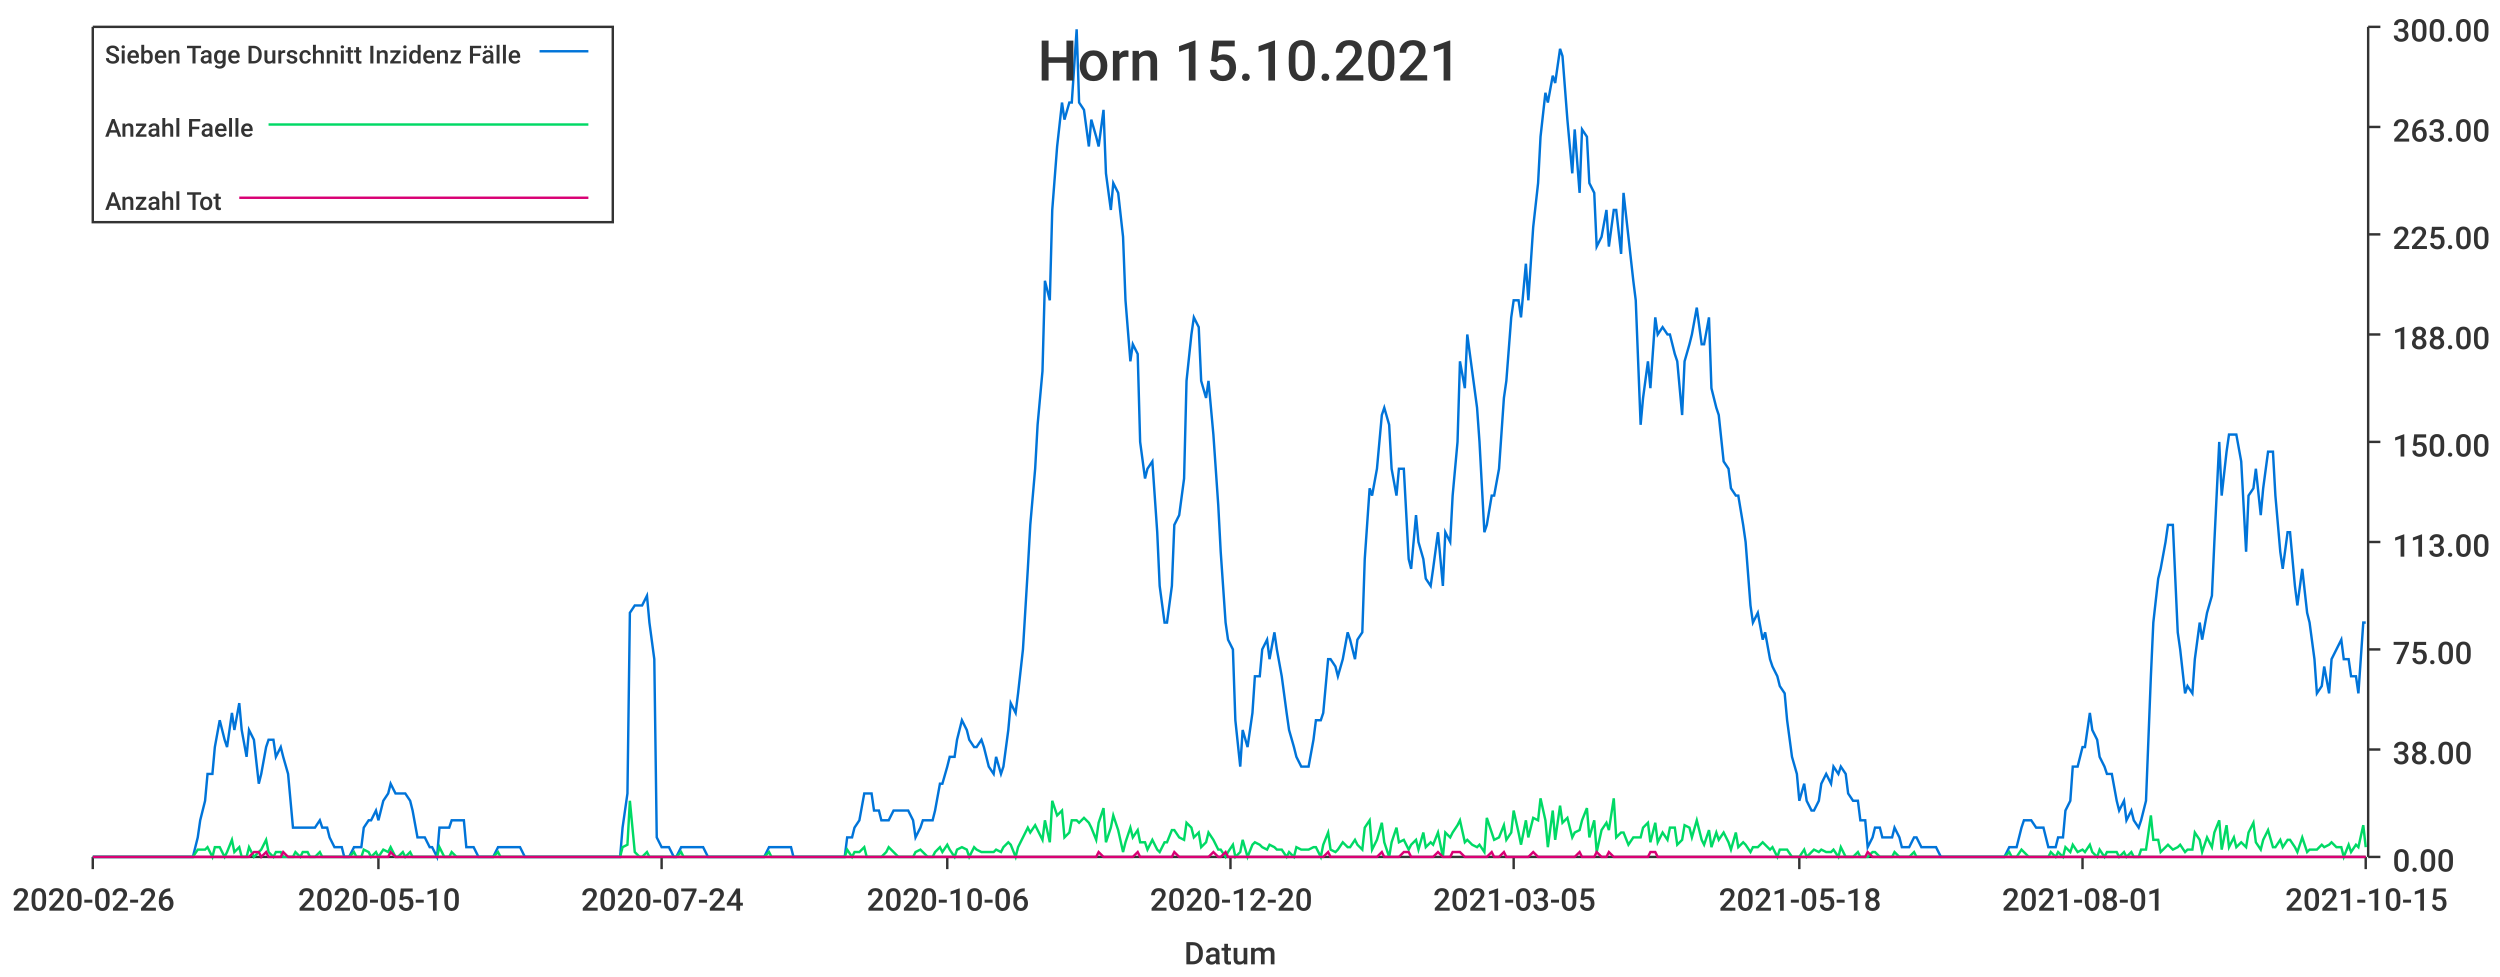
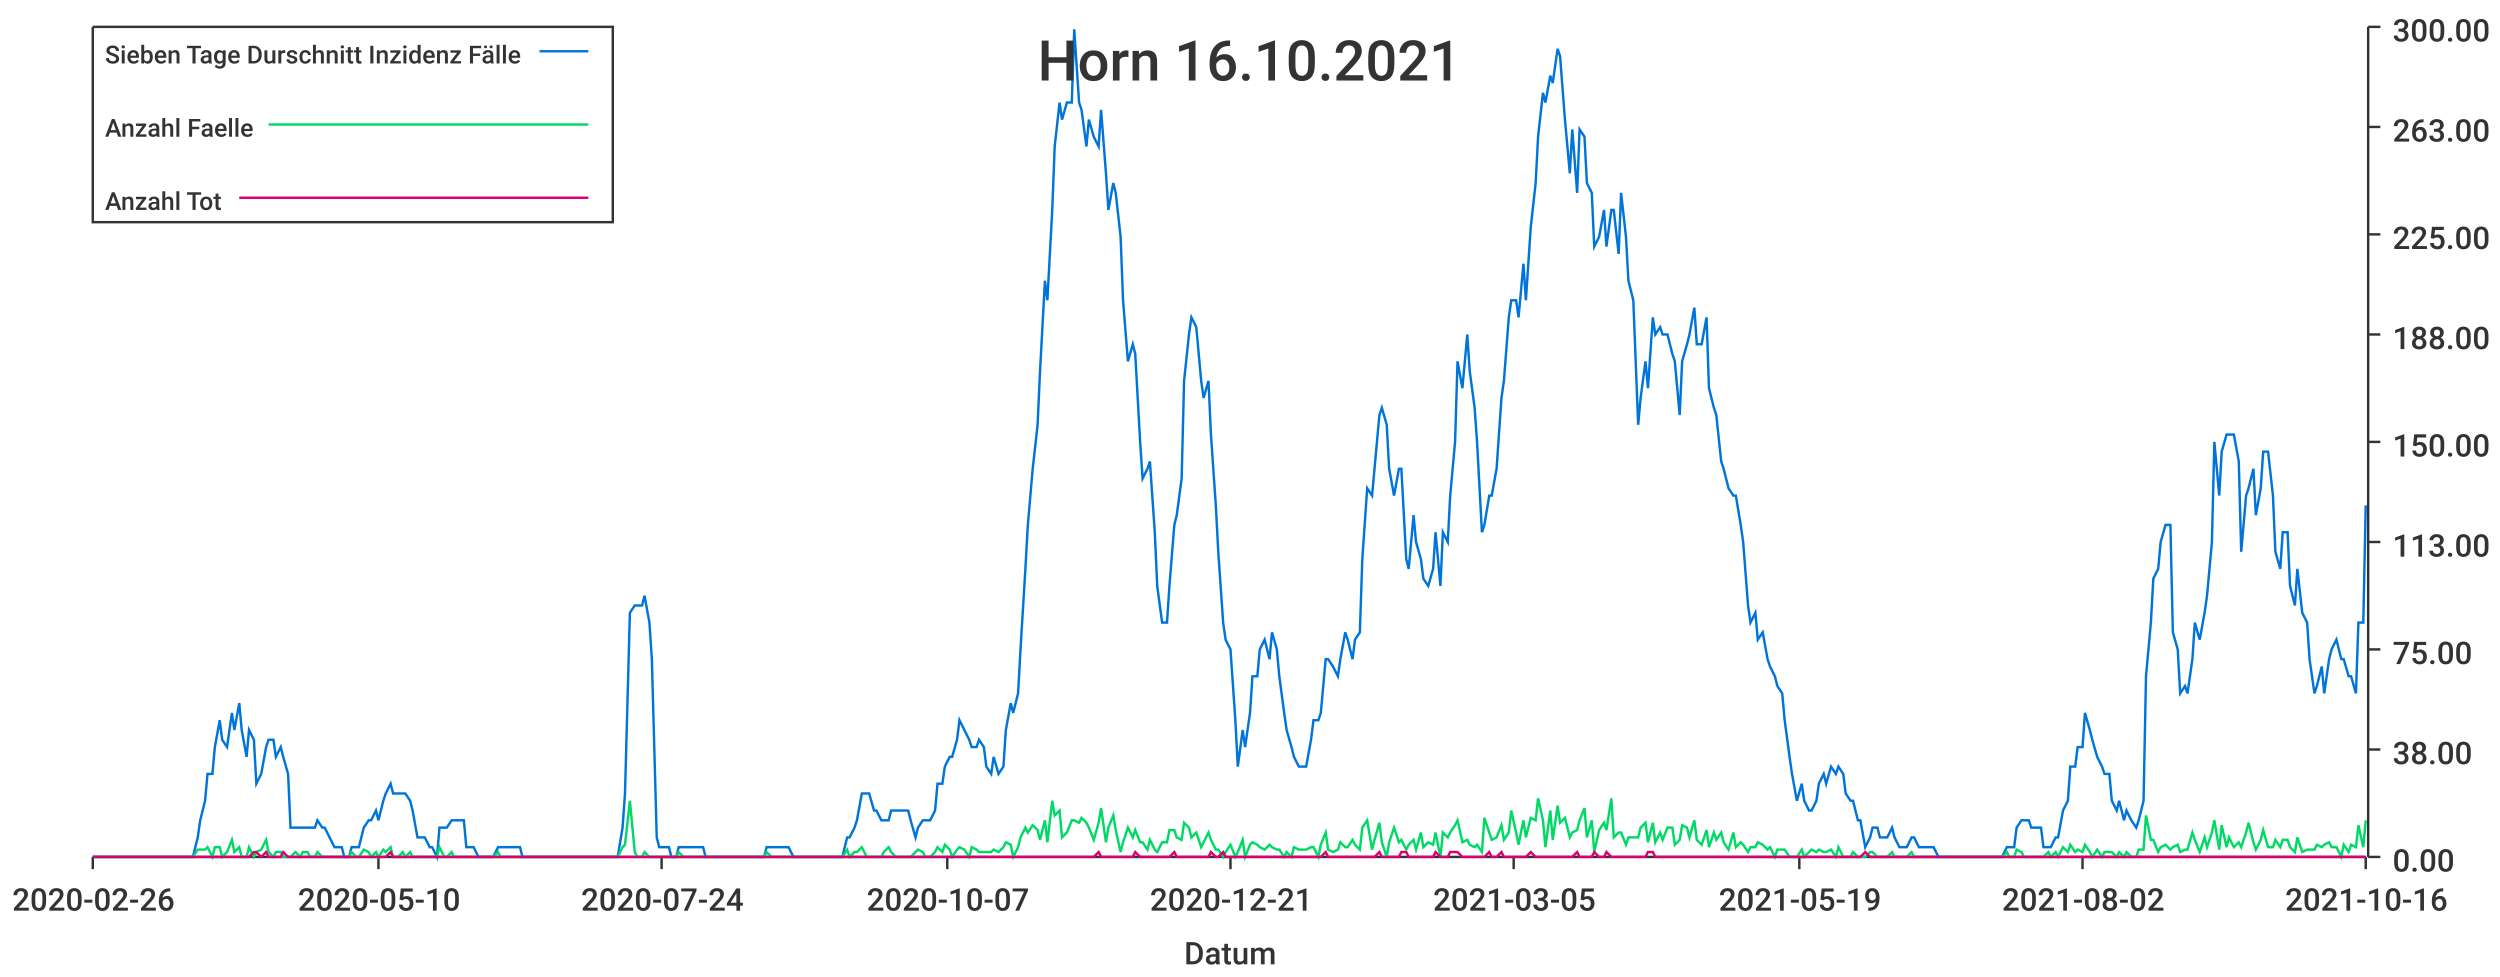
<svg xmlns="http://www.w3.org/2000/svg" width="1024" height="400">\n<path d="M 0 0 L 1024 0 L 1024 400 L 0 400 L 0 0" style="stroke-width:0;stroke:rgba(255,255,255,1.0);fill:rgba(255,255,255,1.0)" />
  <path d="M 38 11 L 969 11 L 969 351 L 38 351 L 38 11" style="stroke-width:0;stroke:rgba(255,255,255,1.0);fill:rgba(255,255,255,1.0)" />
  <path d="M 38 351 L 969 351" style="stroke-width:1;stroke:rgba(51,51,51,1.0);fill:none" />
  <path d="M 38 351 L 38 356" style="stroke-width:1;stroke:rgba(51,51,51,1.0);fill:none" />
  <text x="5" y="373" style="stroke-width:0;stroke:none;fill:rgba(51,51,51,1.0);font-size:12.8px;font-family:'Roboto Medium',sans-serif">2020-02-26</text>
  <path d="M 155 351 L 155 356" style="stroke-width:1;stroke:rgba(51,51,51,1.0);fill:none" />
  <text x="122" y="373" style="stroke-width:0;stroke:none;fill:rgba(51,51,51,1.0);font-size:12.8px;font-family:'Roboto Medium',sans-serif">2020-05-10</text>
  <path d="M 271 351 L 271 356" style="stroke-width:1;stroke:rgba(51,51,51,1.0);fill:none" />
  <text x="238" y="373" style="stroke-width:0;stroke:none;fill:rgba(51,51,51,1.0);font-size:12.8px;font-family:'Roboto Medium',sans-serif">2020-07-24</text>
  <path d="M 388 351 L 388 356" style="stroke-width:1;stroke:rgba(51,51,51,1.0);fill:none" />
-   <text x="355" y="373" style="stroke-width:0;stroke:none;fill:rgba(51,51,51,1.0);font-size:12.8px;font-family:'Roboto Medium',sans-serif">2020-10-06</text>
+   <text x="355" y="373" style="stroke-width:0;stroke:none;fill:rgba(51,51,51,1.0);font-size:12.8px;font-family:'Roboto Medium',sans-serif">2020-10-07</text>
  <path d="M 504 351 L 504 356" style="stroke-width:1;stroke:rgba(51,51,51,1.0);fill:none" />
-   <text x="471" y="373" style="stroke-width:0;stroke:none;fill:rgba(51,51,51,1.0);font-size:12.8px;font-family:'Roboto Medium',sans-serif">2020-12-20</text>
+   <text x="471" y="373" style="stroke-width:0;stroke:none;fill:rgba(51,51,51,1.0);font-size:12.8px;font-family:'Roboto Medium',sans-serif">2020-12-21</text>
  <path d="M 620 351 L 620 356" style="stroke-width:1;stroke:rgba(51,51,51,1.0);fill:none" />
  <text x="587" y="373" style="stroke-width:0;stroke:none;fill:rgba(51,51,51,1.0);font-size:12.8px;font-family:'Roboto Medium',sans-serif">2021-03-05</text>
  <path d="M 737 351 L 737 356" style="stroke-width:1;stroke:rgba(51,51,51,1.0);fill:none" />
-   <text x="704" y="373" style="stroke-width:0;stroke:none;fill:rgba(51,51,51,1.0);font-size:12.8px;font-family:'Roboto Medium',sans-serif">2021-05-18</text>
+   <text x="704" y="373" style="stroke-width:0;stroke:none;fill:rgba(51,51,51,1.0);font-size:12.8px;font-family:'Roboto Medium',sans-serif">2021-05-19</text>
  <path d="M 853 351 L 853 356" style="stroke-width:1;stroke:rgba(51,51,51,1.0);fill:none" />
-   <text x="820" y="373" style="stroke-width:0;stroke:none;fill:rgba(51,51,51,1.0);font-size:12.8px;font-family:'Roboto Medium',sans-serif">2021-08-01</text>
+   <text x="820" y="373" style="stroke-width:0;stroke:none;fill:rgba(51,51,51,1.0);font-size:12.8px;font-family:'Roboto Medium',sans-serif">2021-08-02</text>
  <path d="M 969 351 L 969 356" style="stroke-width:1;stroke:rgba(51,51,51,1.0);fill:none" />
-   <text x="936" y="373" style="stroke-width:0;stroke:none;fill:rgba(51,51,51,1.0);font-size:12.8px;font-family:'Roboto Medium',sans-serif">2021-10-15</text>
+   <text x="936" y="373" style="stroke-width:0;stroke:none;fill:rgba(51,51,51,1.0);font-size:12.8px;font-family:'Roboto Medium',sans-serif">2021-10-16</text>
  <text x="485" y="395" style="stroke-width:0;stroke:none;fill:rgba(51,51,51,1.0);font-size:12.8px;font-family:'Roboto Medium',sans-serif">Datum</text>
  <path d="M 970 351 L 970 11" style="stroke-width:1;stroke:rgba(51,51,51,1.0);fill:none" />
  <path d="M 970 351 L 975 351" style="stroke-width:1;stroke:rgba(51,51,51,1.0);fill:none" />
  <text x="980" y="357" style="stroke-width:0;stroke:none;fill:rgba(51,51,51,1.0);font-size:12.8px;font-family:'Roboto Medium',sans-serif">0.00</text>
  <path d="M 970 307 L 975 307" style="stroke-width:1;stroke:rgba(51,51,51,1.0);fill:none" />
  <text x="980" y="313" style="stroke-width:0;stroke:none;fill:rgba(51,51,51,1.0);font-size:12.8px;font-family:'Roboto Medium',sans-serif">38.00</text>
  <path d="M 970 266 L 975 266" style="stroke-width:1;stroke:rgba(51,51,51,1.0);fill:none" />
  <text x="980" y="272" style="stroke-width:0;stroke:none;fill:rgba(51,51,51,1.0);font-size:12.8px;font-family:'Roboto Medium',sans-serif">75.00</text>
  <path d="M 970 222 L 975 222" style="stroke-width:1;stroke:rgba(51,51,51,1.0);fill:none" />
  <text x="980" y="228" style="stroke-width:0;stroke:none;fill:rgba(51,51,51,1.0);font-size:12.8px;font-family:'Roboto Medium',sans-serif">113.00</text>
  <path d="M 970 181 L 975 181" style="stroke-width:1;stroke:rgba(51,51,51,1.0);fill:none" />
  <text x="980" y="187" style="stroke-width:0;stroke:none;fill:rgba(51,51,51,1.0);font-size:12.8px;font-family:'Roboto Medium',sans-serif">150.00</text>
  <path d="M 970 137 L 975 137" style="stroke-width:1;stroke:rgba(51,51,51,1.0);fill:none" />
  <text x="980" y="143" style="stroke-width:0;stroke:none;fill:rgba(51,51,51,1.0);font-size:12.8px;font-family:'Roboto Medium',sans-serif">188.00</text>
  <path d="M 970 96 L 975 96" style="stroke-width:1;stroke:rgba(51,51,51,1.0);fill:none" />
  <text x="980" y="102" style="stroke-width:0;stroke:none;fill:rgba(51,51,51,1.0);font-size:12.8px;font-family:'Roboto Medium',sans-serif">225.00</text>
  <path d="M 970 52 L 975 52" style="stroke-width:1;stroke:rgba(51,51,51,1.0);fill:none" />
  <text x="980" y="58" style="stroke-width:0;stroke:none;fill:rgba(51,51,51,1.0);font-size:12.8px;font-family:'Roboto Medium',sans-serif">263.00</text>
  <path d="M 970 11 L 975 11" style="stroke-width:1;stroke:rgba(51,51,51,1.0);fill:none" />
  <text x="980" y="17" style="stroke-width:0;stroke:none;fill:rgba(51,51,51,1.0);font-size:12.8px;font-family:'Roboto Medium',sans-serif">300.00</text>
-   <path d="M 38 351 L 40 351 L 42 351 L 43 351 L 45 351 L 46 351 L 48 351 L 49 351 L 51 351 L 53 351 L 54 351 L 56 351 L 57 351 L 59 351 L 60 351 L 62 351 L 63 351 L 65 351 L 67 351 L 68 351 L 70 351 L 71 351 L 73 351 L 74 351 L 76 351 L 77 351 L 79 351 L 81 343 L 82 336 L 84 328 L 85 317 L 87 317 L 88 306 L 90 295 L 92 303 L 93 306 L 95 292 L 96 299 L 98 288 L 99 299 L 101 310 L 102 299 L 104 303 L 106 321 L 107 317 L 109 306 L 110 303 L 112 303 L 113 310 L 115 306 L 116 310 L 118 317 L 120 339 L 121 339 L 123 339 L 124 339 L 126 339 L 127 339 L 129 339 L 131 336 L 132 339 L 134 339 L 135 343 L 137 347 L 138 347 L 140 347 L 141 351 L 143 351 L 145 347 L 146 347 L 148 347 L 149 339 L 151 336 L 152 336 L 154 332 L 155 336 L 157 328 L 159 325 L 160 321 L 162 325 L 163 325 L 165 325 L 166 325 L 168 328 L 169 332 L 171 343 L 173 343 L 174 343 L 176 347 L 177 347 L 179 351 L 180 339 L 182 339 L 184 339 L 185 336 L 187 336 L 188 336 L 190 336 L 191 347 L 193 347 L 194 347 L 196 351 L 198 351 L 199 351 L 201 351 L 202 351 L 204 347 L 205 347 L 207 347 L 208 347 L 210 347 L 212 347 L 213 347 L 215 351 L 216 351 L 218 351 L 219 351 L 221 351 L 223 351 L 224 351 L 226 351 L 227 351 L 229 351 L 230 351 L 232 351 L 233 351 L 235 351 L 237 351 L 238 351 L 240 351 L 241 351 L 243 351 L 244 351 L 246 351 L 247 351 L 249 351 L 251 351 L 252 351 L 254 351 L 255 339 L 257 325 L 258 251 L 260 248 L 262 248 L 263 248 L 265 244 L 266 255 L 268 270 L 269 343 L 271 347 L 272 347 L 274 347 L 276 351 L 277 351 L 279 347 L 280 347 L 282 347 L 283 347 L 285 347 L 286 347 L 288 347 L 290 351 L 291 351 L 293 351 L 294 351 L 296 351 L 297 351 L 299 351 L 300 351 L 302 351 L 304 351 L 305 351 L 307 351 L 308 351 L 310 351 L 311 351 L 313 351 L 315 347 L 316 347 L 318 347 L 319 347 L 321 347 L 322 347 L 324 347 L 325 351 L 327 351 L 329 351 L 330 351 L 332 351 L 333 351 L 335 351 L 336 351 L 338 351 L 339 351 L 341 351 L 343 351 L 344 351 L 346 351 L 347 343 L 349 343 L 350 339 L 352 336 L 354 325 L 355 325 L 357 325 L 358 332 L 360 332 L 361 336 L 363 336 L 364 336 L 366 332 L 368 332 L 369 332 L 371 332 L 372 332 L 374 336 L 375 343 L 377 339 L 378 336 L 380 336 L 382 336 L 383 332 L 385 321 L 386 321 L 388 314 L 389 310 L 391 310 L 392 303 L 394 295 L 396 299 L 397 303 L 399 306 L 400 306 L 402 303 L 403 306 L 405 314 L 407 317 L 408 310 L 410 317 L 411 314 L 413 299 L 414 288 L 416 292 L 417 284 L 419 266 L 421 233 L 422 215 L 424 192 L 425 174 L 427 152 L 428 115 L 430 123 L 431 86 L 433 60 L 435 42 L 436 49 L 438 42 L 439 42 L 441 12 L 442 42 L 444 45 L 446 60 L 447 49 L 449 56 L 450 60 L 452 45 L 453 71 L 455 86 L 456 75 L 458 79 L 460 97 L 461 123 L 463 148 L 464 141 L 466 145 L 467 181 L 469 196 L 470 192 L 472 189 L 474 218 L 475 240 L 477 255 L 478 255 L 480 240 L 481 215 L 483 211 L 485 196 L 486 156 L 488 137 L 489 130 L 491 134 L 492 156 L 494 163 L 495 156 L 497 178 L 499 207 L 500 226 L 502 255 L 503 262 L 505 266 L 506 295 L 508 314 L 509 299 L 511 306 L 513 292 L 514 277 L 516 277 L 517 266 L 519 262 L 520 270 L 522 259 L 523 266 L 525 277 L 527 292 L 528 299 L 530 306 L 531 310 L 533 314 L 534 314 L 536 314 L 538 303 L 539 295 L 541 295 L 542 292 L 544 270 L 545 270 L 547 273 L 548 277 L 550 270 L 552 259 L 553 262 L 555 270 L 556 262 L 558 259 L 559 229 L 561 200 L 562 203 L 564 192 L 566 170 L 567 167 L 569 174 L 570 192 L 572 203 L 573 192 L 575 192 L 577 229 L 578 233 L 580 211 L 581 222 L 583 229 L 584 237 L 586 240 L 587 233 L 589 218 L 591 240 L 592 218 L 594 222 L 595 203 L 597 181 L 598 148 L 600 159 L 601 137 L 603 152 L 605 167 L 606 181 L 608 218 L 609 215 L 611 203 L 612 203 L 614 192 L 616 163 L 617 156 L 619 130 L 620 123 L 622 123 L 623 130 L 625 108 L 626 123 L 628 93 L 630 75 L 631 56 L 633 38 L 634 42 L 636 31 L 637 34 L 639 20 L 640 23 L 642 49 L 644 71 L 645 53 L 647 79 L 648 53 L 650 56 L 651 75 L 653 79 L 654 101 L 656 97 L 658 86 L 659 101 L 661 86 L 662 86 L 664 104 L 665 79 L 667 97 L 669 115 L 670 123 L 672 174 L 673 163 L 675 148 L 676 159 L 678 130 L 679 137 L 681 134 L 683 137 L 684 137 L 686 145 L 687 148 L 689 170 L 690 148 L 692 141 L 693 137 L 695 126 L 697 141 L 698 141 L 700 130 L 701 159 L 703 167 L 704 170 L 706 189 L 708 192 L 709 200 L 711 203 L 712 203 L 714 215 L 715 222 L 717 248 L 718 255 L 720 251 L 722 262 L 723 259 L 725 270 L 726 273 L 728 277 L 729 281 L 731 284 L 732 295 L 734 310 L 736 317 L 737 328 L 739 321 L 740 328 L 742 332 L 743 332 L 745 328 L 746 321 L 748 317 L 750 321 L 751 314 L 753 317 L 754 314 L 756 317 L 757 325 L 759 328 L 761 328 L 762 336 L 764 336 L 765 347 L 767 343 L 768 339 L 770 339 L 771 343 L 773 343 L 775 343 L 776 339 L 778 343 L 779 347 L 781 347 L 782 347 L 784 343 L 785 343 L 787 347 L 789 347 L 790 347 L 792 347 L 793 347 L 795 351 L 796 351 L 798 351 L 800 351 L 801 351 L 803 351 L 804 351 L 806 351 L 807 351 L 809 351 L 810 351 L 812 351 L 814 351 L 815 351 L 817 351 L 818 351 L 820 351 L 821 351 L 823 347 L 824 347 L 826 347 L 828 339 L 829 336 L 831 336 L 832 336 L 834 339 L 835 339 L 837 339 L 839 347 L 840 347 L 842 347 L 843 343 L 845 343 L 846 332 L 848 328 L 849 314 L 851 314 L 853 306 L 854 306 L 856 292 L 857 299 L 859 303 L 860 310 L 862 314 L 863 317 L 865 317 L 867 328 L 868 332 L 870 328 L 871 336 L 873 332 L 874 336 L 876 339 L 877 336 L 879 328 L 881 277 L 882 255 L 884 237 L 885 233 L 887 222 L 888 215 L 890 215 L 892 259 L 893 266 L 895 284 L 896 281 L 898 284 L 899 270 L 901 255 L 902 262 L 904 251 L 906 244 L 907 222 L 909 181 L 910 203 L 912 185 L 913 178 L 915 178 L 916 178 L 918 189 L 920 226 L 921 203 L 923 200 L 924 192 L 926 211 L 927 200 L 929 185 L 931 185 L 932 203 L 934 226 L 935 233 L 937 218 L 938 218 L 940 240 L 941 248 L 943 233 L 945 251 L 946 255 L 948 270 L 949 284 L 951 281 L 952 273 L 954 284 L 955 270 L 957 266 L 959 262 L 960 270 L 962 270 L 963 277 L 965 277 L 966 284 L 968 255 L 969 255" style="stroke-width:1;stroke:rgba(0,116,217,1.0);fill:none" />
-   <path d="M 38 351 L 40 351 L 42 351 L 43 351 L 45 351 L 46 351 L 48 351 L 49 351 L 51 351 L 53 351 L 54 351 L 56 351 L 57 351 L 59 351 L 60 351 L 62 351 L 63 351 L 65 351 L 67 351 L 68 351 L 70 351 L 71 351 L 73 351 L 74 351 L 76 351 L 77 351 L 79 351 L 81 348 L 82 348 L 84 348 L 85 347 L 87 351 L 88 347 L 90 347 L 92 351 L 93 349 L 95 344 L 96 349 L 98 347 L 99 351 L 101 351 L 102 347 L 104 351 L 106 349 L 107 348 L 109 344 L 110 349 L 112 351 L 113 349 L 115 349 L 116 351 L 118 351 L 120 351 L 121 349 L 123 351 L 124 349 L 126 349 L 127 351 L 129 351 L 131 349 L 132 351 L 134 351 L 135 351 L 137 351 L 138 351 L 140 351 L 141 351 L 143 351 L 145 349 L 146 351 L 148 351 L 149 348 L 151 349 L 152 351 L 154 349 L 155 351 L 157 348 L 159 349 L 160 347 L 162 351 L 163 351 L 165 349 L 166 351 L 168 349 L 169 351 L 171 351 L 173 351 L 174 351 L 176 351 L 177 351 L 179 351 L 180 347 L 182 351 L 184 351 L 185 349 L 187 351 L 188 351 L 190 351 L 191 351 L 193 351 L 194 351 L 196 351 L 198 351 L 199 351 L 201 351 L 202 351 L 204 349 L 205 351 L 207 351 L 208 351 L 210 351 L 212 351 L 213 351 L 215 351 L 216 351 L 218 351 L 219 351 L 221 351 L 223 351 L 224 351 L 226 351 L 227 351 L 229 351 L 230 351 L 232 351 L 233 351 L 235 351 L 237 351 L 238 351 L 240 351 L 241 351 L 243 351 L 244 351 L 246 351 L 247 351 L 249 351 L 251 351 L 252 351 L 254 351 L 255 347 L 257 346 L 258 328 L 260 349 L 262 351 L 263 351 L 265 349 L 266 351 L 268 351 L 269 351 L 271 351 L 272 351 L 274 351 L 276 351 L 277 351 L 279 349 L 280 351 L 282 351 L 283 351 L 285 351 L 286 351 L 288 351 L 290 351 L 291 351 L 293 351 L 294 351 L 296 351 L 297 351 L 299 351 L 300 351 L 302 351 L 304 351 L 305 351 L 307 351 L 308 351 L 310 351 L 311 351 L 313 351 L 315 349 L 316 351 L 318 351 L 319 351 L 321 351 L 322 351 L 324 351 L 325 351 L 327 351 L 329 351 L 330 351 L 332 351 L 333 351 L 335 351 L 336 351 L 338 351 L 339 351 L 341 351 L 343 351 L 344 351 L 346 351 L 347 348 L 349 351 L 350 349 L 352 349 L 354 347 L 355 351 L 357 351 L 358 351 L 360 351 L 361 351 L 363 349 L 364 347 L 366 349 L 368 351 L 369 351 L 371 351 L 372 351 L 374 351 L 375 349 L 377 348 L 378 349 L 380 351 L 382 351 L 383 349 L 385 347 L 386 349 L 388 346 L 389 348 L 391 351 L 392 348 L 394 347 L 396 348 L 397 351 L 399 347 L 400 348 L 402 349 L 403 349 L 405 349 L 407 349 L 408 348 L 410 349 L 411 347 L 413 345 L 414 346 L 416 351 L 417 347 L 419 343 L 421 339 L 422 341 L 424 338 L 425 340 L 427 344 L 428 336 L 430 345 L 431 328 L 433 334 L 435 332 L 436 343 L 438 341 L 439 336 L 441 336 L 442 337 L 444 335 L 446 337 L 447 339 L 449 344 L 450 337 L 452 331 L 453 345 L 455 339 L 456 334 L 458 340 L 460 349 L 461 345 L 463 339 L 464 343 L 466 340 L 467 345 L 469 345 L 470 348 L 472 344 L 474 348 L 475 349 L 477 345 L 478 345 L 480 340 L 481 340 L 483 343 L 485 344 L 486 337 L 488 339 L 489 343 L 491 341 L 492 347 L 494 345 L 495 341 L 497 344 L 499 348 L 500 348 L 502 351 L 503 349 L 505 346 L 506 351 L 508 349 L 509 344 L 511 351 L 513 346 L 514 345 L 516 346 L 517 347 L 519 348 L 520 346 L 522 347 L 523 348 L 525 348 L 527 351 L 528 349 L 530 351 L 531 347 L 533 348 L 534 348 L 536 348 L 538 347 L 539 347 L 541 351 L 542 346 L 544 341 L 545 348 L 547 349 L 548 348 L 550 345 L 552 347 L 553 347 L 555 344 L 556 346 L 558 348 L 559 339 L 561 336 L 562 348 L 564 344 L 566 337 L 567 345 L 569 351 L 570 345 L 572 339 L 573 345 L 575 344 L 577 348 L 578 346 L 580 344 L 581 348 L 583 341 L 584 347 L 586 345 L 587 346 L 589 341 L 591 351 L 592 341 L 594 343 L 595 341 L 597 338 L 598 336 L 600 345 L 601 344 L 603 346 L 605 347 L 606 346 L 608 349 L 609 335 L 611 341 L 612 344 L 614 343 L 616 338 L 617 344 L 619 341 L 620 332 L 622 341 L 623 346 L 625 336 L 626 343 L 628 335 L 630 336 L 631 327 L 633 336 L 634 347 L 636 332 L 637 344 L 639 330 L 640 337 L 642 335 L 644 343 L 645 341 L 647 340 L 648 336 L 650 331 L 651 343 L 653 336 L 654 349 L 656 340 L 658 337 L 659 340 L 661 327 L 662 343 L 664 341 L 665 341 L 667 346 L 669 343 L 670 343 L 672 343 L 673 339 L 675 337 L 676 345 L 678 337 L 679 345 L 681 341 L 683 344 L 684 339 L 686 339 L 687 346 L 689 344 L 690 338 L 692 339 L 693 343 L 695 336 L 697 344 L 698 346 L 700 340 L 701 347 L 703 341 L 704 344 L 706 341 L 708 345 L 709 348 L 711 341 L 712 347 L 714 345 L 715 346 L 717 349 L 718 347 L 720 347 L 722 345 L 723 346 L 725 348 L 726 347 L 728 351 L 729 348 L 731 348 L 732 348 L 734 351 L 736 351 L 737 351 L 739 348 L 740 351 L 742 349 L 743 348 L 745 349 L 746 348 L 748 349 L 750 349 L 751 348 L 753 351 L 754 347 L 756 351 L 757 351 L 759 351 L 761 349 L 762 351 L 764 351 L 765 351 L 767 349 L 768 349 L 770 351 L 771 351 L 773 351 L 775 351 L 776 349 L 778 351 L 779 351 L 781 351 L 782 351 L 784 349 L 785 351 L 787 351 L 789 351 L 790 351 L 792 351 L 793 351 L 795 351 L 796 351 L 798 351 L 800 351 L 801 351 L 803 351 L 804 351 L 806 351 L 807 351 L 809 351 L 810 351 L 812 351 L 814 351 L 815 351 L 817 351 L 818 351 L 820 351 L 821 351 L 823 349 L 824 351 L 826 351 L 828 348 L 829 349 L 831 351 L 832 351 L 834 351 L 835 351 L 837 351 L 839 351 L 840 349 L 842 351 L 843 349 L 845 351 L 846 347 L 848 349 L 849 346 L 851 349 L 853 348 L 854 349 L 856 346 L 857 349 L 859 351 L 860 348 L 862 351 L 863 349 L 865 349 L 867 349 L 868 351 L 870 349 L 871 351 L 873 349 L 874 351 L 876 351 L 877 348 L 879 348 L 881 334 L 882 344 L 884 344 L 885 349 L 887 347 L 888 346 L 890 348 L 892 347 L 893 346 L 895 349 L 896 348 L 898 348 L 899 341 L 901 344 L 902 349 L 904 343 L 906 347 L 907 341 L 909 336 L 910 348 L 912 338 L 913 347 L 915 343 L 916 347 L 918 345 L 920 347 L 921 341 L 923 337 L 924 345 L 926 348 L 927 344 L 929 340 L 931 347 L 932 347 L 934 344 L 935 347 L 937 344 L 938 344 L 940 347 L 941 349 L 943 343 L 945 349 L 946 348 L 948 348 L 949 348 L 951 346 L 952 347 L 954 346 L 955 345 L 957 347 L 959 347 L 960 351 L 962 346 L 963 349 L 965 346 L 966 347 L 968 338 L 969 347" style="stroke-width:1;stroke:rgba(0,217,101,1.0);fill:none" />
-   <path d="M 38 351 L 40 351 L 42 351 L 43 351 L 45 351 L 46 351 L 48 351 L 49 351 L 51 351 L 53 351 L 54 351 L 56 351 L 57 351 L 59 351 L 60 351 L 62 351 L 63 351 L 65 351 L 67 351 L 68 351 L 70 351 L 71 351 L 73 351 L 74 351 L 76 351 L 77 351 L 79 351 L 81 351 L 82 351 L 84 351 L 85 351 L 87 351 L 88 351 L 90 351 L 92 351 L 93 351 L 95 351 L 96 351 L 98 351 L 99 351 L 101 351 L 102 351 L 104 349 L 106 349 L 107 351 L 109 349 L 110 351 L 112 351 L 113 351 L 115 351 L 116 349 L 118 351 L 120 351 L 121 351 L 123 351 L 124 351 L 126 351 L 127 351 L 129 351 L 131 351 L 132 351 L 134 351 L 135 351 L 137 351 L 138 351 L 140 351 L 141 351 L 143 351 L 145 351 L 146 351 L 148 351 L 149 351 L 151 351 L 152 351 L 154 351 L 155 351 L 157 351 L 159 351 L 160 349 L 162 351 L 163 351 L 165 351 L 166 351 L 168 351 L 169 351 L 171 351 L 173 351 L 174 351 L 176 351 L 177 351 L 179 351 L 180 351 L 182 351 L 184 351 L 185 351 L 187 351 L 188 351 L 190 351 L 191 351 L 193 351 L 194 351 L 196 351 L 198 351 L 199 351 L 201 351 L 202 351 L 204 351 L 205 351 L 207 351 L 208 351 L 210 351 L 212 351 L 213 351 L 215 351 L 216 351 L 218 351 L 219 351 L 221 351 L 223 351 L 224 351 L 226 351 L 227 351 L 229 351 L 230 351 L 232 351 L 233 351 L 235 351 L 237 351 L 238 351 L 240 351 L 241 351 L 243 351 L 244 351 L 246 351 L 247 351 L 249 351 L 251 351 L 252 351 L 254 351 L 255 351 L 257 351 L 258 351 L 260 351 L 262 351 L 263 351 L 265 351 L 266 351 L 268 351 L 269 351 L 271 351 L 272 351 L 274 351 L 276 351 L 277 351 L 279 351 L 280 351 L 282 351 L 283 351 L 285 351 L 286 351 L 288 351 L 290 351 L 291 351 L 293 351 L 294 351 L 296 351 L 297 351 L 299 351 L 300 351 L 302 351 L 304 351 L 305 351 L 307 351 L 308 351 L 310 351 L 311 351 L 313 351 L 315 351 L 316 351 L 318 351 L 319 351 L 321 351 L 322 351 L 324 351 L 325 351 L 327 351 L 329 351 L 330 351 L 332 351 L 333 351 L 335 351 L 336 351 L 338 351 L 339 351 L 341 351 L 343 351 L 344 351 L 346 351 L 347 351 L 349 351 L 350 351 L 352 351 L 354 351 L 355 351 L 357 351 L 358 351 L 360 351 L 361 351 L 363 351 L 364 351 L 366 351 L 368 351 L 369 351 L 371 351 L 372 351 L 374 351 L 375 351 L 377 351 L 378 351 L 380 351 L 382 351 L 383 351 L 385 351 L 386 351 L 388 351 L 389 351 L 391 351 L 392 351 L 394 351 L 396 351 L 397 351 L 399 351 L 400 351 L 402 351 L 403 351 L 405 351 L 407 351 L 408 351 L 410 351 L 411 351 L 413 351 L 414 351 L 416 351 L 417 351 L 419 351 L 421 351 L 422 351 L 424 351 L 425 351 L 427 351 L 428 351 L 430 351 L 431 351 L 433 351 L 435 351 L 436 351 L 438 351 L 439 351 L 441 351 L 442 351 L 444 351 L 446 351 L 447 351 L 449 351 L 450 349 L 452 351 L 453 351 L 455 351 L 456 351 L 458 351 L 460 351 L 461 351 L 463 351 L 464 351 L 466 349 L 467 351 L 469 351 L 470 351 L 472 351 L 474 351 L 475 351 L 477 351 L 478 351 L 480 351 L 481 349 L 483 351 L 485 351 L 486 351 L 488 351 L 489 351 L 491 351 L 492 351 L 494 351 L 495 351 L 497 349 L 499 351 L 500 351 L 502 349 L 503 351 L 505 351 L 506 351 L 508 351 L 509 351 L 511 351 L 513 351 L 514 351 L 516 351 L 517 351 L 519 351 L 520 351 L 522 351 L 523 351 L 525 351 L 527 351 L 528 351 L 530 351 L 531 351 L 533 351 L 534 351 L 536 351 L 538 351 L 539 351 L 541 351 L 542 351 L 544 349 L 545 351 L 547 351 L 548 351 L 550 351 L 552 351 L 553 351 L 555 351 L 556 351 L 558 351 L 559 351 L 561 351 L 562 351 L 564 351 L 566 349 L 567 351 L 569 351 L 570 351 L 572 351 L 573 351 L 575 349 L 577 349 L 578 351 L 580 351 L 581 351 L 583 351 L 584 351 L 586 351 L 587 351 L 589 349 L 591 351 L 592 351 L 594 351 L 595 349 L 597 349 L 598 349 L 600 351 L 601 351 L 603 351 L 605 351 L 606 351 L 608 351 L 609 351 L 611 349 L 612 351 L 614 351 L 616 349 L 617 351 L 619 351 L 620 351 L 622 351 L 623 351 L 625 351 L 626 351 L 628 349 L 630 351 L 631 351 L 633 351 L 634 351 L 636 351 L 637 351 L 639 351 L 640 351 L 642 351 L 644 351 L 645 351 L 647 349 L 648 351 L 650 351 L 651 351 L 653 351 L 654 349 L 656 351 L 658 351 L 659 349 L 661 351 L 662 351 L 664 351 L 665 351 L 667 351 L 669 351 L 670 351 L 672 351 L 673 351 L 675 351 L 676 349 L 678 349 L 679 351 L 681 351 L 683 351 L 684 351 L 686 351 L 687 351 L 689 351 L 690 351 L 692 351 L 693 351 L 695 351 L 697 351 L 698 351 L 700 351 L 701 351 L 703 351 L 704 351 L 706 351 L 708 351 L 709 351 L 711 351 L 712 351 L 714 351 L 715 351 L 717 351 L 718 351 L 720 351 L 722 351 L 723 351 L 725 351 L 726 351 L 728 351 L 729 351 L 731 351 L 732 351 L 734 351 L 736 351 L 737 351 L 739 351 L 740 351 L 742 351 L 743 351 L 745 351 L 746 351 L 748 351 L 750 351 L 751 351 L 753 351 L 754 351 L 756 351 L 757 351 L 759 351 L 761 351 L 762 351 L 764 351 L 765 349 L 767 351 L 768 351 L 770 351 L 771 351 L 773 351 L 775 351 L 776 351 L 778 351 L 779 351 L 781 351 L 782 351 L 784 351 L 785 351 L 787 351 L 789 351 L 790 351 L 792 351 L 793 351 L 795 351 L 796 351 L 798 351 L 800 351 L 801 351 L 803 351 L 804 351 L 806 351 L 807 351 L 809 351 L 810 351 L 812 351 L 814 351 L 815 351 L 817 351 L 818 351 L 820 351 L 821 351 L 823 351 L 824 351 L 826 351 L 828 351 L 829 351 L 831 351 L 832 351 L 834 351 L 835 351 L 837 351 L 839 351 L 840 351 L 842 351 L 843 351 L 845 351 L 846 351 L 848 351 L 849 351 L 851 351 L 853 351 L 854 351 L 856 351 L 857 351 L 859 351 L 860 351 L 862 351 L 863 351 L 865 351 L 867 351 L 868 351 L 870 351 L 871 351 L 873 351 L 874 351 L 876 351 L 877 351 L 879 351 L 881 351 L 882 351 L 884 351 L 885 351 L 887 351 L 888 351 L 890 351 L 892 351 L 893 351 L 895 351 L 896 351 L 898 351 L 899 351 L 901 351 L 902 351 L 904 351 L 906 351 L 907 351 L 909 351 L 910 351 L 912 351 L 913 351 L 915 351 L 916 351 L 918 351 L 920 351 L 921 351 L 923 351 L 924 351 L 926 351 L 927 351 L 929 351 L 931 351 L 932 351 L 934 351 L 935 351 L 937 351 L 938 351 L 940 351 L 941 351 L 943 351 L 945 351 L 946 351 L 948 351 L 949 351 L 951 351 L 952 351 L 954 351 L 955 351 L 957 351 L 959 351 L 960 351 L 962 351 L 963 351 L 965 351 L 966 351 L 968 351 L 969 351" style="stroke-width:1;stroke:rgba(217,0,116,1.0);fill:none" />
-   <text x="425" y="33" style="stroke-width:0;stroke:none;fill:rgba(51,51,51,1.0);font-size:23.0px;font-family:'Roboto Medium',sans-serif">Horn 15.10.2021</text>
+   <path d="M 38 351 L 40 351 L 42 351 L 43 351 L 45 351 L 46 351 L 48 351 L 49 351 L 51 351 L 53 351 L 54 351 L 56 351 L 57 351 L 59 351 L 60 351 L 62 351 L 63 351 L 65 351 L 67 351 L 68 351 L 70 351 L 71 351 L 73 351 L 74 351 L 76 351 L 77 351 L 79 351 L 81 343 L 82 336 L 84 328 L 85 317 L 87 317 L 88 306 L 90 295 L 91 303 L 93 306 L 95 292 L 96 299 L 98 288 L 99 299 L 101 310 L 102 299 L 104 303 L 105 321 L 107 317 L 109 306 L 110 303 L 112 303 L 113 310 L 115 306 L 116 310 L 118 317 L 119 339 L 121 339 L 123 339 L 124 339 L 126 339 L 127 339 L 129 339 L 130 336 L 132 339 L 133 339 L 135 343 L 137 347 L 138 347 L 140 347 L 141 351 L 143 351 L 144 347 L 146 347 L 147 347 L 149 339 L 151 336 L 152 336 L 154 332 L 155 336 L 157 328 L 158 325 L 160 321 L 161 325 L 163 325 L 165 325 L 166 325 L 168 328 L 169 332 L 171 343 L 172 343 L 174 343 L 176 347 L 177 347 L 179 351 L 180 339 L 182 339 L 183 339 L 185 336 L 186 336 L 188 336 L 190 336 L 191 347 L 193 347 L 194 347 L 196 351 L 197 351 L 199 351 L 200 351 L 202 351 L 204 347 L 205 347 L 207 347 L 208 347 L 210 347 L 211 347 L 213 347 L 214 351 L 216 351 L 218 351 L 219 351 L 221 351 L 222 351 L 224 351 L 225 351 L 227 351 L 228 351 L 230 351 L 232 351 L 233 351 L 235 351 L 236 351 L 238 351 L 239 351 L 241 351 L 242 351 L 244 351 L 246 351 L 247 351 L 249 351 L 250 351 L 252 351 L 253 351 L 255 339 L 256 325 L 258 251 L 260 248 L 261 248 L 263 248 L 264 244 L 266 255 L 267 270 L 269 343 L 270 347 L 272 347 L 274 347 L 275 351 L 277 351 L 278 347 L 280 347 L 281 347 L 283 347 L 284 347 L 286 347 L 288 347 L 289 351 L 291 351 L 292 351 L 294 351 L 295 351 L 297 351 L 298 351 L 300 351 L 302 351 L 303 351 L 305 351 L 306 351 L 308 351 L 309 351 L 311 351 L 313 351 L 314 347 L 316 347 L 317 347 L 319 347 L 320 347 L 322 347 L 323 347 L 325 351 L 327 351 L 328 351 L 330 351 L 331 351 L 333 351 L 334 351 L 336 351 L 337 351 L 339 351 L 341 351 L 342 351 L 344 351 L 345 351 L 347 343 L 348 343 L 350 339 L 351 336 L 353 325 L 355 325 L 356 325 L 358 332 L 359 332 L 361 336 L 362 336 L 364 336 L 365 332 L 367 332 L 369 332 L 370 332 L 372 332 L 373 336 L 375 343 L 376 339 L 378 336 L 379 336 L 381 336 L 383 332 L 384 321 L 386 321 L 387 314 L 389 310 L 390 310 L 392 303 L 393 295 L 395 299 L 397 303 L 398 306 L 400 306 L 401 303 L 403 306 L 404 314 L 406 317 L 407 310 L 409 317 L 411 314 L 412 299 L 414 288 L 415 292 L 417 284 L 418 266 L 420 233 L 421 215 L 423 192 L 425 174 L 426 152 L 428 115 L 429 123 L 431 86 L 432 60 L 434 42 L 435 49 L 437 42 L 439 42 L 440 12 L 442 42 L 443 45 L 445 60 L 446 49 L 448 56 L 450 60 L 451 45 L 453 71 L 454 86 L 456 75 L 457 79 L 459 97 L 460 123 L 462 148 L 464 141 L 465 145 L 467 181 L 468 196 L 470 192 L 471 189 L 473 218 L 474 240 L 476 255 L 478 255 L 479 240 L 481 215 L 482 211 L 484 196 L 485 156 L 487 137 L 488 130 L 490 134 L 492 156 L 493 163 L 495 156 L 496 178 L 498 207 L 499 226 L 501 255 L 502 262 L 504 266 L 506 295 L 507 314 L 509 299 L 510 306 L 512 292 L 513 277 L 515 277 L 516 266 L 518 262 L 520 270 L 521 259 L 523 266 L 524 277 L 526 292 L 527 299 L 529 306 L 530 310 L 532 314 L 534 314 L 535 314 L 537 303 L 538 295 L 540 295 L 541 292 L 543 270 L 544 270 L 546 273 L 548 277 L 549 270 L 551 259 L 552 262 L 554 270 L 555 262 L 557 259 L 558 229 L 560 200 L 562 203 L 563 192 L 565 170 L 566 167 L 568 174 L 569 192 L 571 203 L 573 192 L 574 192 L 576 229 L 577 233 L 579 211 L 580 222 L 582 229 L 583 237 L 585 240 L 587 233 L 588 218 L 590 240 L 591 218 L 593 222 L 594 203 L 596 181 L 597 148 L 599 159 L 601 137 L 602 152 L 604 167 L 605 181 L 607 218 L 608 215 L 610 203 L 611 203 L 613 192 L 615 163 L 616 156 L 618 130 L 619 123 L 621 123 L 622 130 L 624 108 L 625 123 L 627 93 L 629 75 L 630 56 L 632 38 L 633 42 L 635 31 L 636 34 L 638 20 L 639 23 L 641 49 L 643 71 L 644 53 L 646 79 L 647 53 L 649 56 L 650 75 L 652 79 L 653 101 L 655 97 L 657 86 L 658 101 L 660 86 L 661 86 L 663 104 L 664 79 L 666 97 L 667 115 L 669 123 L 671 174 L 672 163 L 674 148 L 675 159 L 677 130 L 678 137 L 680 134 L 681 137 L 683 137 L 685 145 L 686 148 L 688 170 L 689 148 L 691 141 L 692 137 L 694 126 L 695 141 L 697 141 L 699 130 L 700 159 L 702 167 L 703 170 L 705 189 L 706 192 L 708 200 L 710 203 L 711 203 L 713 215 L 714 222 L 716 248 L 717 255 L 719 251 L 720 262 L 722 259 L 724 270 L 725 273 L 727 277 L 728 281 L 730 284 L 731 295 L 733 310 L 734 317 L 736 328 L 738 321 L 739 328 L 741 332 L 742 332 L 744 328 L 745 321 L 747 317 L 748 321 L 750 314 L 752 317 L 753 314 L 755 317 L 756 325 L 758 328 L 759 328 L 761 336 L 762 336 L 764 347 L 766 343 L 767 339 L 769 339 L 770 343 L 772 343 L 773 343 L 775 339 L 776 343 L 778 347 L 780 347 L 781 347 L 783 343 L 784 343 L 786 347 L 787 347 L 789 347 L 790 347 L 792 347 L 794 351 L 795 351 L 797 351 L 798 351 L 800 351 L 801 351 L 803 351 L 804 351 L 806 351 L 808 351 L 809 351 L 811 351 L 812 351 L 814 351 L 815 351 L 817 351 L 818 351 L 820 351 L 822 347 L 823 347 L 825 347 L 826 339 L 828 336 L 829 336 L 831 336 L 832 339 L 834 339 L 836 339 L 837 347 L 839 347 L 840 347 L 842 343 L 843 343 L 845 332 L 847 328 L 848 314 L 850 314 L 851 306 L 853 306 L 854 292 L 856 299 L 857 303 L 859 310 L 861 314 L 862 317 L 864 317 L 865 328 L 867 332 L 868 328 L 870 336 L 871 332 L 873 336 L 875 339 L 876 336 L 878 328 L 879 277 L 881 255 L 882 237 L 884 233 L 885 222 L 887 215 L 889 215 L 890 259 L 892 266 L 893 284 L 895 281 L 896 284 L 898 270 L 899 255 L 901 262 L 903 251 L 904 244 L 906 222 L 907 181 L 909 203 L 910 185 L 912 178 L 913 178 L 915 178 L 917 189 L 918 226 L 920 203 L 921 200 L 923 192 L 924 211 L 926 200 L 927 185 L 929 185 L 931 203 L 932 226 L 934 233 L 935 218 L 937 218 L 938 240 L 940 248 L 941 233 L 943 251 L 945 255 L 946 270 L 948 284 L 949 281 L 951 273 L 952 284 L 954 270 L 955 266 L 957 262 L 959 270 L 960 270 L 962 277 L 963 277 L 965 284 L 966 255 L 968 255 L 969 207" style="stroke-width:1;stroke:rgba(0,116,217,1.0);fill:none" />
+   <path d="M 38 351 L 40 351 L 42 351 L 43 351 L 45 351 L 46 351 L 48 351 L 49 351 L 51 351 L 53 351 L 54 351 L 56 351 L 57 351 L 59 351 L 60 351 L 62 351 L 63 351 L 65 351 L 67 351 L 68 351 L 70 351 L 71 351 L 73 351 L 74 351 L 76 351 L 77 351 L 79 351 L 81 348 L 82 348 L 84 348 L 85 347 L 87 351 L 88 347 L 90 347 L 91 351 L 93 349 L 95 344 L 96 349 L 98 347 L 99 351 L 101 351 L 102 347 L 104 351 L 105 349 L 107 348 L 109 344 L 110 349 L 112 351 L 113 349 L 115 349 L 116 351 L 118 351 L 119 351 L 121 349 L 123 351 L 124 349 L 126 349 L 127 351 L 129 351 L 130 349 L 132 351 L 133 351 L 135 351 L 137 351 L 138 351 L 140 351 L 141 351 L 143 351 L 144 349 L 146 351 L 147 351 L 149 348 L 151 349 L 152 351 L 154 349 L 155 351 L 157 348 L 158 349 L 160 347 L 161 351 L 163 351 L 165 349 L 166 351 L 168 349 L 169 351 L 171 351 L 172 351 L 174 351 L 176 351 L 177 351 L 179 351 L 180 347 L 182 351 L 183 351 L 185 349 L 186 351 L 188 351 L 190 351 L 191 351 L 193 351 L 194 351 L 196 351 L 197 351 L 199 351 L 200 351 L 202 351 L 204 349 L 205 351 L 207 351 L 208 351 L 210 351 L 211 351 L 213 351 L 214 351 L 216 351 L 218 351 L 219 351 L 221 351 L 222 351 L 224 351 L 225 351 L 227 351 L 228 351 L 230 351 L 232 351 L 233 351 L 235 351 L 236 351 L 238 351 L 239 351 L 241 351 L 242 351 L 244 351 L 246 351 L 247 351 L 249 351 L 250 351 L 252 351 L 253 351 L 255 347 L 256 346 L 258 328 L 260 349 L 261 351 L 263 351 L 264 349 L 266 351 L 267 351 L 269 351 L 270 351 L 272 351 L 274 351 L 275 351 L 277 351 L 278 349 L 280 351 L 281 351 L 283 351 L 284 351 L 286 351 L 288 351 L 289 351 L 291 351 L 292 351 L 294 351 L 295 351 L 297 351 L 298 351 L 300 351 L 302 351 L 303 351 L 305 351 L 306 351 L 308 351 L 309 351 L 311 351 L 313 351 L 314 349 L 316 351 L 317 351 L 319 351 L 320 351 L 322 351 L 323 351 L 325 351 L 327 351 L 328 351 L 330 351 L 331 351 L 333 351 L 334 351 L 336 351 L 337 351 L 339 351 L 341 351 L 342 351 L 344 351 L 345 351 L 347 348 L 348 351 L 350 349 L 351 349 L 353 347 L 355 351 L 356 351 L 358 351 L 359 351 L 361 351 L 362 349 L 364 347 L 365 349 L 367 351 L 369 351 L 370 351 L 372 351 L 373 351 L 375 349 L 376 348 L 378 349 L 379 351 L 381 351 L 383 349 L 384 347 L 386 349 L 387 346 L 389 348 L 390 351 L 392 348 L 393 347 L 395 348 L 397 351 L 398 347 L 400 348 L 401 349 L 403 349 L 404 349 L 406 349 L 407 348 L 409 349 L 411 347 L 412 345 L 414 346 L 415 351 L 417 347 L 418 343 L 420 339 L 421 341 L 423 338 L 425 340 L 426 344 L 428 336 L 429 345 L 431 328 L 432 334 L 434 332 L 435 343 L 437 341 L 439 336 L 440 336 L 442 337 L 443 335 L 445 337 L 446 339 L 448 344 L 450 337 L 451 331 L 453 345 L 454 339 L 456 334 L 457 340 L 459 349 L 460 345 L 462 339 L 464 343 L 465 340 L 467 345 L 468 345 L 470 348 L 471 344 L 473 348 L 474 349 L 476 345 L 478 345 L 479 340 L 481 340 L 482 343 L 484 344 L 485 337 L 487 339 L 488 343 L 490 341 L 492 347 L 493 345 L 495 341 L 496 344 L 498 348 L 499 348 L 501 351 L 502 349 L 504 346 L 506 351 L 507 349 L 509 344 L 510 351 L 512 346 L 513 345 L 515 346 L 516 347 L 518 348 L 520 346 L 521 347 L 523 348 L 524 348 L 526 351 L 527 349 L 529 351 L 530 347 L 532 348 L 534 348 L 535 348 L 537 347 L 538 347 L 540 351 L 541 346 L 543 341 L 544 348 L 546 349 L 548 348 L 549 345 L 551 347 L 552 347 L 554 344 L 555 346 L 557 348 L 558 339 L 560 336 L 562 348 L 563 344 L 565 337 L 566 345 L 568 351 L 569 345 L 571 339 L 573 345 L 574 344 L 576 348 L 577 346 L 579 344 L 580 348 L 582 341 L 583 347 L 585 345 L 587 346 L 588 341 L 590 351 L 591 341 L 593 343 L 594 341 L 596 338 L 597 336 L 599 345 L 601 344 L 602 346 L 604 347 L 605 346 L 607 349 L 608 335 L 610 341 L 611 344 L 613 343 L 615 338 L 616 344 L 618 341 L 619 332 L 621 341 L 622 346 L 624 336 L 625 343 L 627 335 L 629 336 L 630 327 L 632 336 L 633 347 L 635 332 L 636 344 L 638 330 L 639 337 L 641 335 L 643 343 L 644 341 L 646 340 L 647 336 L 649 331 L 650 343 L 652 336 L 653 349 L 655 340 L 657 337 L 658 340 L 660 327 L 661 343 L 663 341 L 664 341 L 666 346 L 667 343 L 669 343 L 671 343 L 672 339 L 674 337 L 675 345 L 677 337 L 678 345 L 680 341 L 681 344 L 683 339 L 685 339 L 686 346 L 688 344 L 689 338 L 691 339 L 692 343 L 694 336 L 695 344 L 697 346 L 699 340 L 700 347 L 702 341 L 703 344 L 705 341 L 706 345 L 708 348 L 710 341 L 711 347 L 713 345 L 714 346 L 716 349 L 717 347 L 719 347 L 720 345 L 722 346 L 724 348 L 725 347 L 727 351 L 728 348 L 730 348 L 731 348 L 733 351 L 734 351 L 736 351 L 738 348 L 739 351 L 741 349 L 742 348 L 744 349 L 745 348 L 747 349 L 748 349 L 750 348 L 752 351 L 753 347 L 755 351 L 756 351 L 758 351 L 759 349 L 761 351 L 762 351 L 764 351 L 766 349 L 767 349 L 769 351 L 770 351 L 772 351 L 773 351 L 775 349 L 776 351 L 778 351 L 780 351 L 781 351 L 783 349 L 784 351 L 786 351 L 787 351 L 789 351 L 790 351 L 792 351 L 794 351 L 795 351 L 797 351 L 798 351 L 800 351 L 801 351 L 803 351 L 804 351 L 806 351 L 808 351 L 809 351 L 811 351 L 812 351 L 814 351 L 815 351 L 817 351 L 818 351 L 820 351 L 822 349 L 823 351 L 825 351 L 826 348 L 828 349 L 829 351 L 831 351 L 832 351 L 834 351 L 836 351 L 837 351 L 839 349 L 840 351 L 842 349 L 843 351 L 845 347 L 847 349 L 848 346 L 850 349 L 851 348 L 853 349 L 854 346 L 856 349 L 857 351 L 859 348 L 861 351 L 862 349 L 864 349 L 865 349 L 867 351 L 868 349 L 870 351 L 871 349 L 873 351 L 875 351 L 876 348 L 878 348 L 879 334 L 881 344 L 882 344 L 884 349 L 885 347 L 887 346 L 889 348 L 890 347 L 892 346 L 893 349 L 895 348 L 896 348 L 898 341 L 899 344 L 901 349 L 903 343 L 904 347 L 906 341 L 907 336 L 909 348 L 910 338 L 912 347 L 913 343 L 915 347 L 917 345 L 918 347 L 920 341 L 921 337 L 923 345 L 924 348 L 926 344 L 927 340 L 929 347 L 931 347 L 932 344 L 934 347 L 935 344 L 937 344 L 938 347 L 940 349 L 941 343 L 943 349 L 945 348 L 946 348 L 948 348 L 949 346 L 951 347 L 952 346 L 954 345 L 955 347 L 957 347 L 959 351 L 960 346 L 962 349 L 963 346 L 965 347 L 966 338 L 968 347 L 969 336" style="stroke-width:1;stroke:rgba(0,217,101,1.0);fill:none" />
+   <path d="M 38 351 L 40 351 L 42 351 L 43 351 L 45 351 L 46 351 L 48 351 L 49 351 L 51 351 L 53 351 L 54 351 L 56 351 L 57 351 L 59 351 L 60 351 L 62 351 L 63 351 L 65 351 L 67 351 L 68 351 L 70 351 L 71 351 L 73 351 L 74 351 L 76 351 L 77 351 L 79 351 L 81 351 L 82 351 L 84 351 L 85 351 L 87 351 L 88 351 L 90 351 L 91 351 L 93 351 L 95 351 L 96 351 L 98 351 L 99 351 L 101 351 L 102 351 L 104 349 L 105 349 L 107 351 L 109 349 L 110 351 L 112 351 L 113 351 L 115 351 L 116 349 L 118 351 L 119 351 L 121 351 L 123 351 L 124 351 L 126 351 L 127 351 L 129 351 L 130 351 L 132 351 L 133 351 L 135 351 L 137 351 L 138 351 L 140 351 L 141 351 L 143 351 L 144 351 L 146 351 L 147 351 L 149 351 L 151 351 L 152 351 L 154 351 L 155 351 L 157 351 L 158 351 L 160 349 L 161 351 L 163 351 L 165 351 L 166 351 L 168 351 L 169 351 L 171 351 L 172 351 L 174 351 L 176 351 L 177 351 L 179 351 L 180 351 L 182 351 L 183 351 L 185 351 L 186 351 L 188 351 L 190 351 L 191 351 L 193 351 L 194 351 L 196 351 L 197 351 L 199 351 L 200 351 L 202 351 L 204 351 L 205 351 L 207 351 L 208 351 L 210 351 L 211 351 L 213 351 L 214 351 L 216 351 L 218 351 L 219 351 L 221 351 L 222 351 L 224 351 L 225 351 L 227 351 L 228 351 L 230 351 L 232 351 L 233 351 L 235 351 L 236 351 L 238 351 L 239 351 L 241 351 L 242 351 L 244 351 L 246 351 L 247 351 L 249 351 L 250 351 L 252 351 L 253 351 L 255 351 L 256 351 L 258 351 L 260 351 L 261 351 L 263 351 L 264 351 L 266 351 L 267 351 L 269 351 L 270 351 L 272 351 L 274 351 L 275 351 L 277 351 L 278 351 L 280 351 L 281 351 L 283 351 L 284 351 L 286 351 L 288 351 L 289 351 L 291 351 L 292 351 L 294 351 L 295 351 L 297 351 L 298 351 L 300 351 L 302 351 L 303 351 L 305 351 L 306 351 L 308 351 L 309 351 L 311 351 L 313 351 L 314 351 L 316 351 L 317 351 L 319 351 L 320 351 L 322 351 L 323 351 L 325 351 L 327 351 L 328 351 L 330 351 L 331 351 L 333 351 L 334 351 L 336 351 L 337 351 L 339 351 L 341 351 L 342 351 L 344 351 L 345 351 L 347 351 L 348 351 L 350 351 L 351 351 L 353 351 L 355 351 L 356 351 L 358 351 L 359 351 L 361 351 L 362 351 L 364 351 L 365 351 L 367 351 L 369 351 L 370 351 L 372 351 L 373 351 L 375 351 L 376 351 L 378 351 L 379 351 L 381 351 L 383 351 L 384 351 L 386 351 L 387 351 L 389 351 L 390 351 L 392 351 L 393 351 L 395 351 L 397 351 L 398 351 L 400 351 L 401 351 L 403 351 L 404 351 L 406 351 L 407 351 L 409 351 L 411 351 L 412 351 L 414 351 L 415 351 L 417 351 L 418 351 L 420 351 L 421 351 L 423 351 L 425 351 L 426 351 L 428 351 L 429 351 L 431 351 L 432 351 L 434 351 L 435 351 L 437 351 L 439 351 L 440 351 L 442 351 L 443 351 L 445 351 L 446 351 L 448 351 L 450 349 L 451 351 L 453 351 L 454 351 L 456 351 L 457 351 L 459 351 L 460 351 L 462 351 L 464 351 L 465 349 L 467 351 L 468 351 L 470 351 L 471 351 L 473 351 L 474 351 L 476 351 L 478 351 L 479 351 L 481 349 L 482 351 L 484 351 L 485 351 L 487 351 L 488 351 L 490 351 L 492 351 L 493 351 L 495 351 L 496 349 L 498 351 L 499 351 L 501 349 L 502 351 L 504 351 L 506 351 L 507 351 L 509 351 L 510 351 L 512 351 L 513 351 L 515 351 L 516 351 L 518 351 L 520 351 L 521 351 L 523 351 L 524 351 L 526 351 L 527 351 L 529 351 L 530 351 L 532 351 L 534 351 L 535 351 L 537 351 L 538 351 L 540 351 L 541 351 L 543 349 L 544 351 L 546 351 L 548 351 L 549 351 L 551 351 L 552 351 L 554 351 L 555 351 L 557 351 L 558 351 L 560 351 L 562 351 L 563 351 L 565 349 L 566 351 L 568 351 L 569 351 L 571 351 L 573 351 L 574 349 L 576 349 L 577 351 L 579 351 L 580 351 L 582 351 L 583 351 L 585 351 L 587 351 L 588 349 L 590 351 L 591 351 L 593 351 L 594 349 L 596 349 L 597 349 L 599 351 L 601 351 L 602 351 L 604 351 L 605 351 L 607 351 L 608 351 L 610 349 L 611 351 L 613 351 L 615 349 L 616 351 L 618 351 L 619 351 L 621 351 L 622 351 L 624 351 L 625 351 L 627 349 L 629 351 L 630 351 L 632 351 L 633 351 L 635 351 L 636 351 L 638 351 L 639 351 L 641 351 L 643 351 L 644 351 L 646 349 L 647 351 L 649 351 L 650 351 L 652 351 L 653 349 L 655 351 L 657 351 L 658 349 L 660 351 L 661 351 L 663 351 L 664 351 L 666 351 L 667 351 L 669 351 L 671 351 L 672 351 L 674 351 L 675 349 L 677 349 L 678 351 L 680 351 L 681 351 L 683 351 L 685 351 L 686 351 L 688 351 L 689 351 L 691 351 L 692 351 L 694 351 L 695 351 L 697 351 L 699 351 L 700 351 L 702 351 L 703 351 L 705 351 L 706 351 L 708 351 L 710 351 L 711 351 L 713 351 L 714 351 L 716 351 L 717 351 L 719 351 L 720 351 L 722 351 L 724 351 L 725 351 L 727 351 L 728 351 L 730 351 L 731 351 L 733 351 L 734 351 L 736 351 L 738 351 L 739 351 L 741 351 L 742 351 L 744 351 L 745 351 L 747 351 L 748 351 L 750 351 L 752 351 L 753 351 L 755 351 L 756 351 L 758 351 L 759 351 L 761 351 L 762 351 L 764 349 L 766 351 L 767 351 L 769 351 L 770 351 L 772 351 L 773 351 L 775 351 L 776 351 L 778 351 L 780 351 L 781 351 L 783 351 L 784 351 L 786 351 L 787 351 L 789 351 L 790 351 L 792 351 L 794 351 L 795 351 L 797 351 L 798 351 L 800 351 L 801 351 L 803 351 L 804 351 L 806 351 L 808 351 L 809 351 L 811 351 L 812 351 L 814 351 L 815 351 L 817 351 L 818 351 L 820 351 L 822 351 L 823 351 L 825 351 L 826 351 L 828 351 L 829 351 L 831 351 L 832 351 L 834 351 L 836 351 L 837 351 L 839 351 L 840 351 L 842 351 L 843 351 L 845 351 L 847 351 L 848 351 L 850 351 L 851 351 L 853 351 L 854 351 L 856 351 L 857 351 L 859 351 L 861 351 L 862 351 L 864 351 L 865 351 L 867 351 L 868 351 L 870 351 L 871 351 L 873 351 L 875 351 L 876 351 L 878 351 L 879 351 L 881 351 L 882 351 L 884 351 L 885 351 L 887 351 L 889 351 L 890 351 L 892 351 L 893 351 L 895 351 L 896 351 L 898 351 L 899 351 L 901 351 L 903 351 L 904 351 L 906 351 L 907 351 L 909 351 L 910 351 L 912 351 L 913 351 L 915 351 L 917 351 L 918 351 L 920 351 L 921 351 L 923 351 L 924 351 L 926 351 L 927 351 L 929 351 L 931 351 L 932 351 L 934 351 L 935 351 L 937 351 L 938 351 L 940 351 L 941 351 L 943 351 L 945 351 L 946 351 L 948 351 L 949 351 L 951 351 L 952 351 L 954 351 L 955 351 L 957 351 L 959 351 L 960 351 L 962 351 L 963 351 L 965 351 L 966 351 L 968 351 L 969 351" style="stroke-width:1;stroke:rgba(217,0,116,1.0);fill:none" />
+   <text x="425" y="33" style="stroke-width:0;stroke:none;fill:rgba(51,51,51,1.0);font-size:23.0px;font-family:'Roboto Medium',sans-serif">Horn 16.10.2021</text>
  <path d="M 38 11 L 251 11 L 251 91 L 38 91 L 38 11" style="stroke-width:1;stroke:rgba(51,51,51,1.0);fill:rgba(255,255,255,1.0)" />
  <text x="43" y="26" style="stroke-width:0;stroke:none;fill:rgba(51,51,51,1.0);font-size:10.2px;font-family:'Roboto Medium',sans-serif">Sieben Tage Durschnitt Inzidenz Fälle</text>
  <path d="M 221 21 L 241 21" style="stroke-width:1;stroke:rgba(0,116,217,1.0);fill:none" />
  <text x="43" y="56" style="stroke-width:0;stroke:none;fill:rgba(51,51,51,1.0);font-size:10.2px;font-family:'Roboto Medium',sans-serif">Anzahl Faelle</text>
  <path d="M 110 51 L 241 51" style="stroke-width:1;stroke:rgba(0,217,101,1.0);fill:none" />
  <text x="43" y="86" style="stroke-width:0;stroke:none;fill:rgba(51,51,51,1.0);font-size:10.2px;font-family:'Roboto Medium',sans-serif">Anzahl Tot</text>
  <path d="M 98 81 L 241 81" style="stroke-width:1;stroke:rgba(217,0,116,1.0);fill:none" />
</svg>
